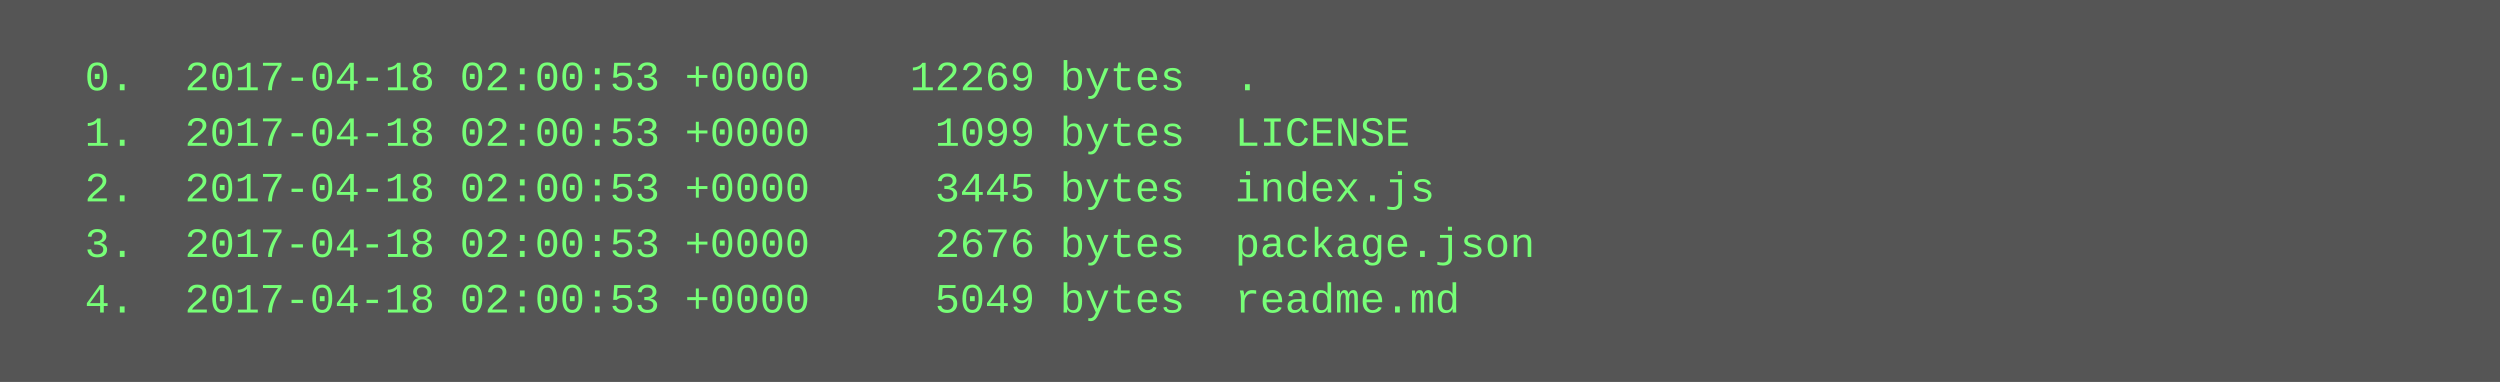
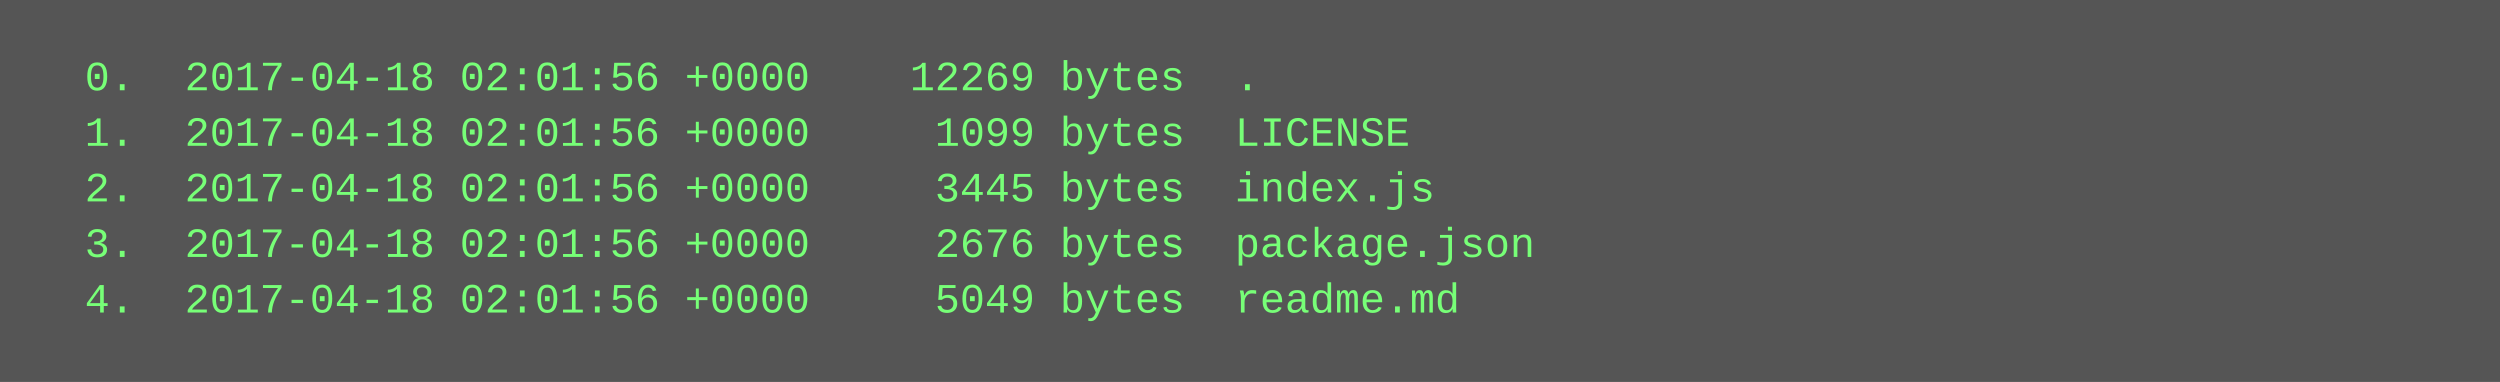
<svg xmlns="http://www.w3.org/2000/svg" height="110" width="720">
  <rect height="110" fill="#555" width="720" />
  <text fill="#7f7" font-family="Courier New" font-size="12" xml:space="preserve">
-     <tspan x="10" y="26">  0.  2017-04-18 02:00:53 +0000    12269 bytes  .</tspan>
-     <tspan x="10" y="42">  1.  2017-04-18 02:00:53 +0000     1099 bytes  LICENSE</tspan>
-     <tspan x="10" y="58">  2.  2017-04-18 02:00:53 +0000     3445 bytes  index.js</tspan>
-     <tspan x="10" y="74">  3.  2017-04-18 02:00:53 +0000     2676 bytes  package.json</tspan>
-     <tspan x="10" y="90">  4.  2017-04-18 02:00:53 +0000     5049 bytes  readme.md</tspan>
+     <tspan x="10" y="26">  0.  2017-04-18 02:01:56 +0000    12269 bytes  .</tspan>
+     <tspan x="10" y="42">  1.  2017-04-18 02:01:56 +0000     1099 bytes  LICENSE</tspan>
+     <tspan x="10" y="58">  2.  2017-04-18 02:01:56 +0000     3445 bytes  index.js</tspan>
+     <tspan x="10" y="74">  3.  2017-04-18 02:01:56 +0000     2676 bytes  package.json</tspan>
+     <tspan x="10" y="90">  4.  2017-04-18 02:01:56 +0000     5049 bytes  readme.md</tspan>
  </text>
</svg>
